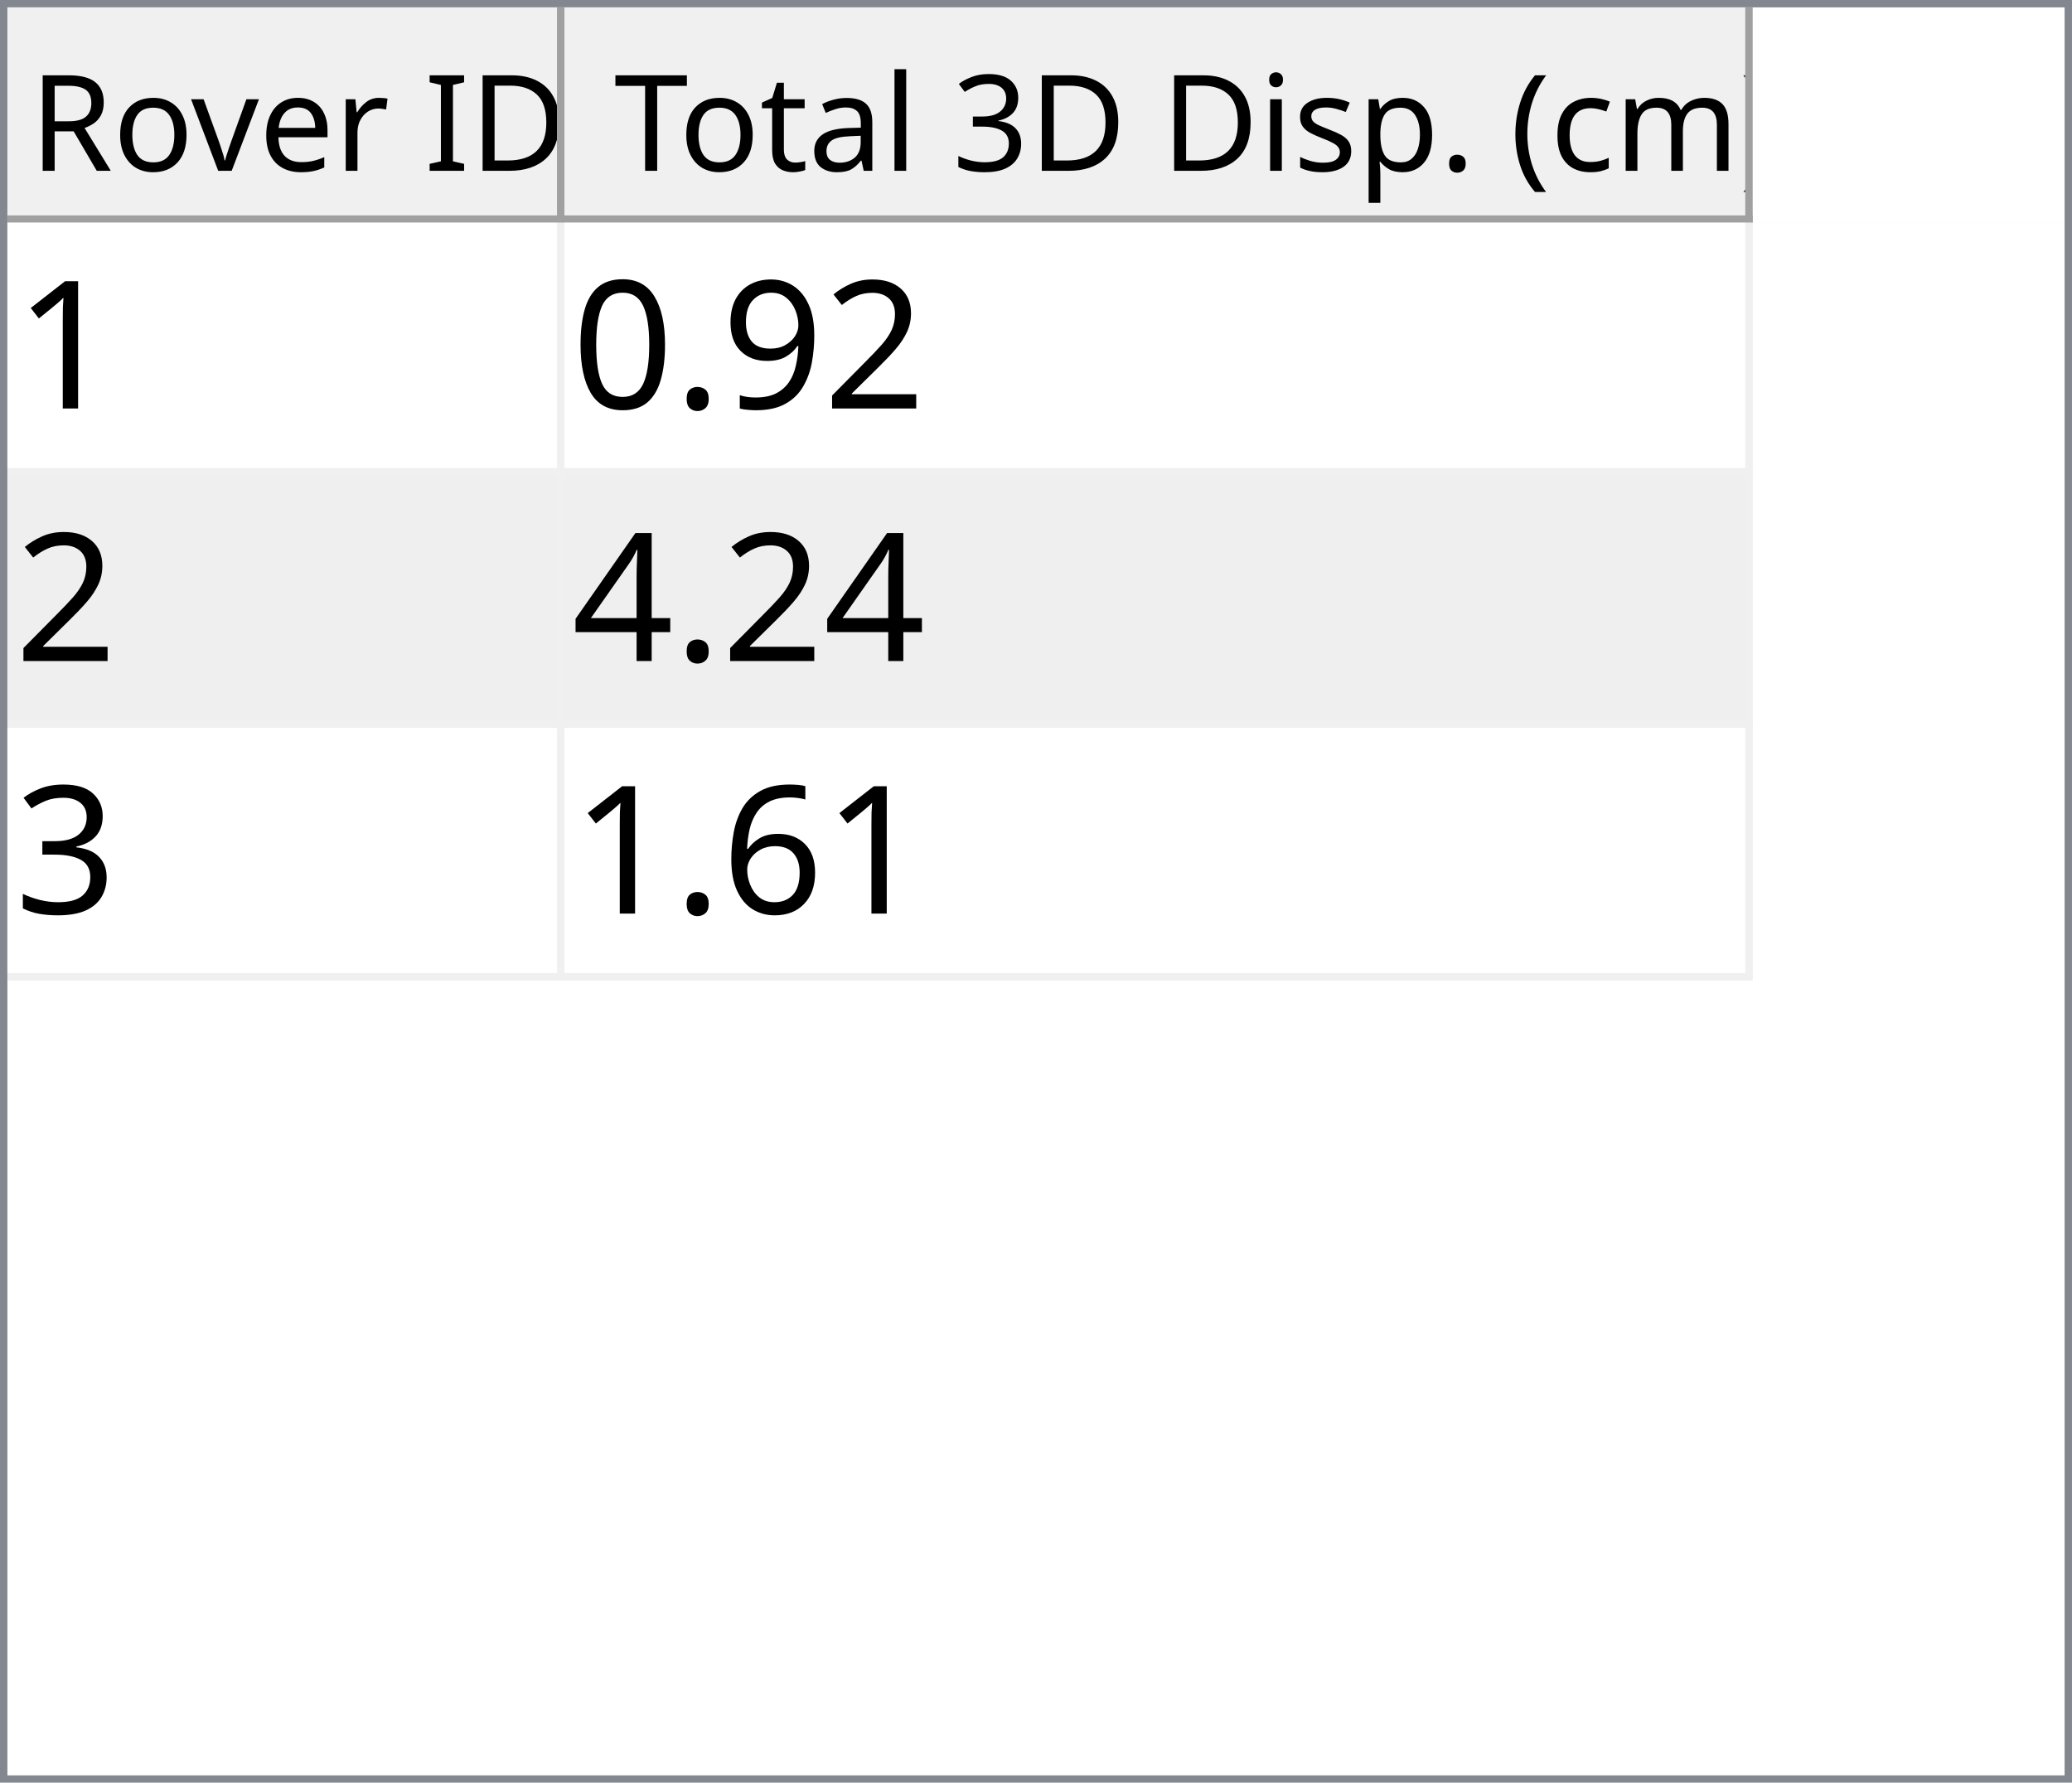
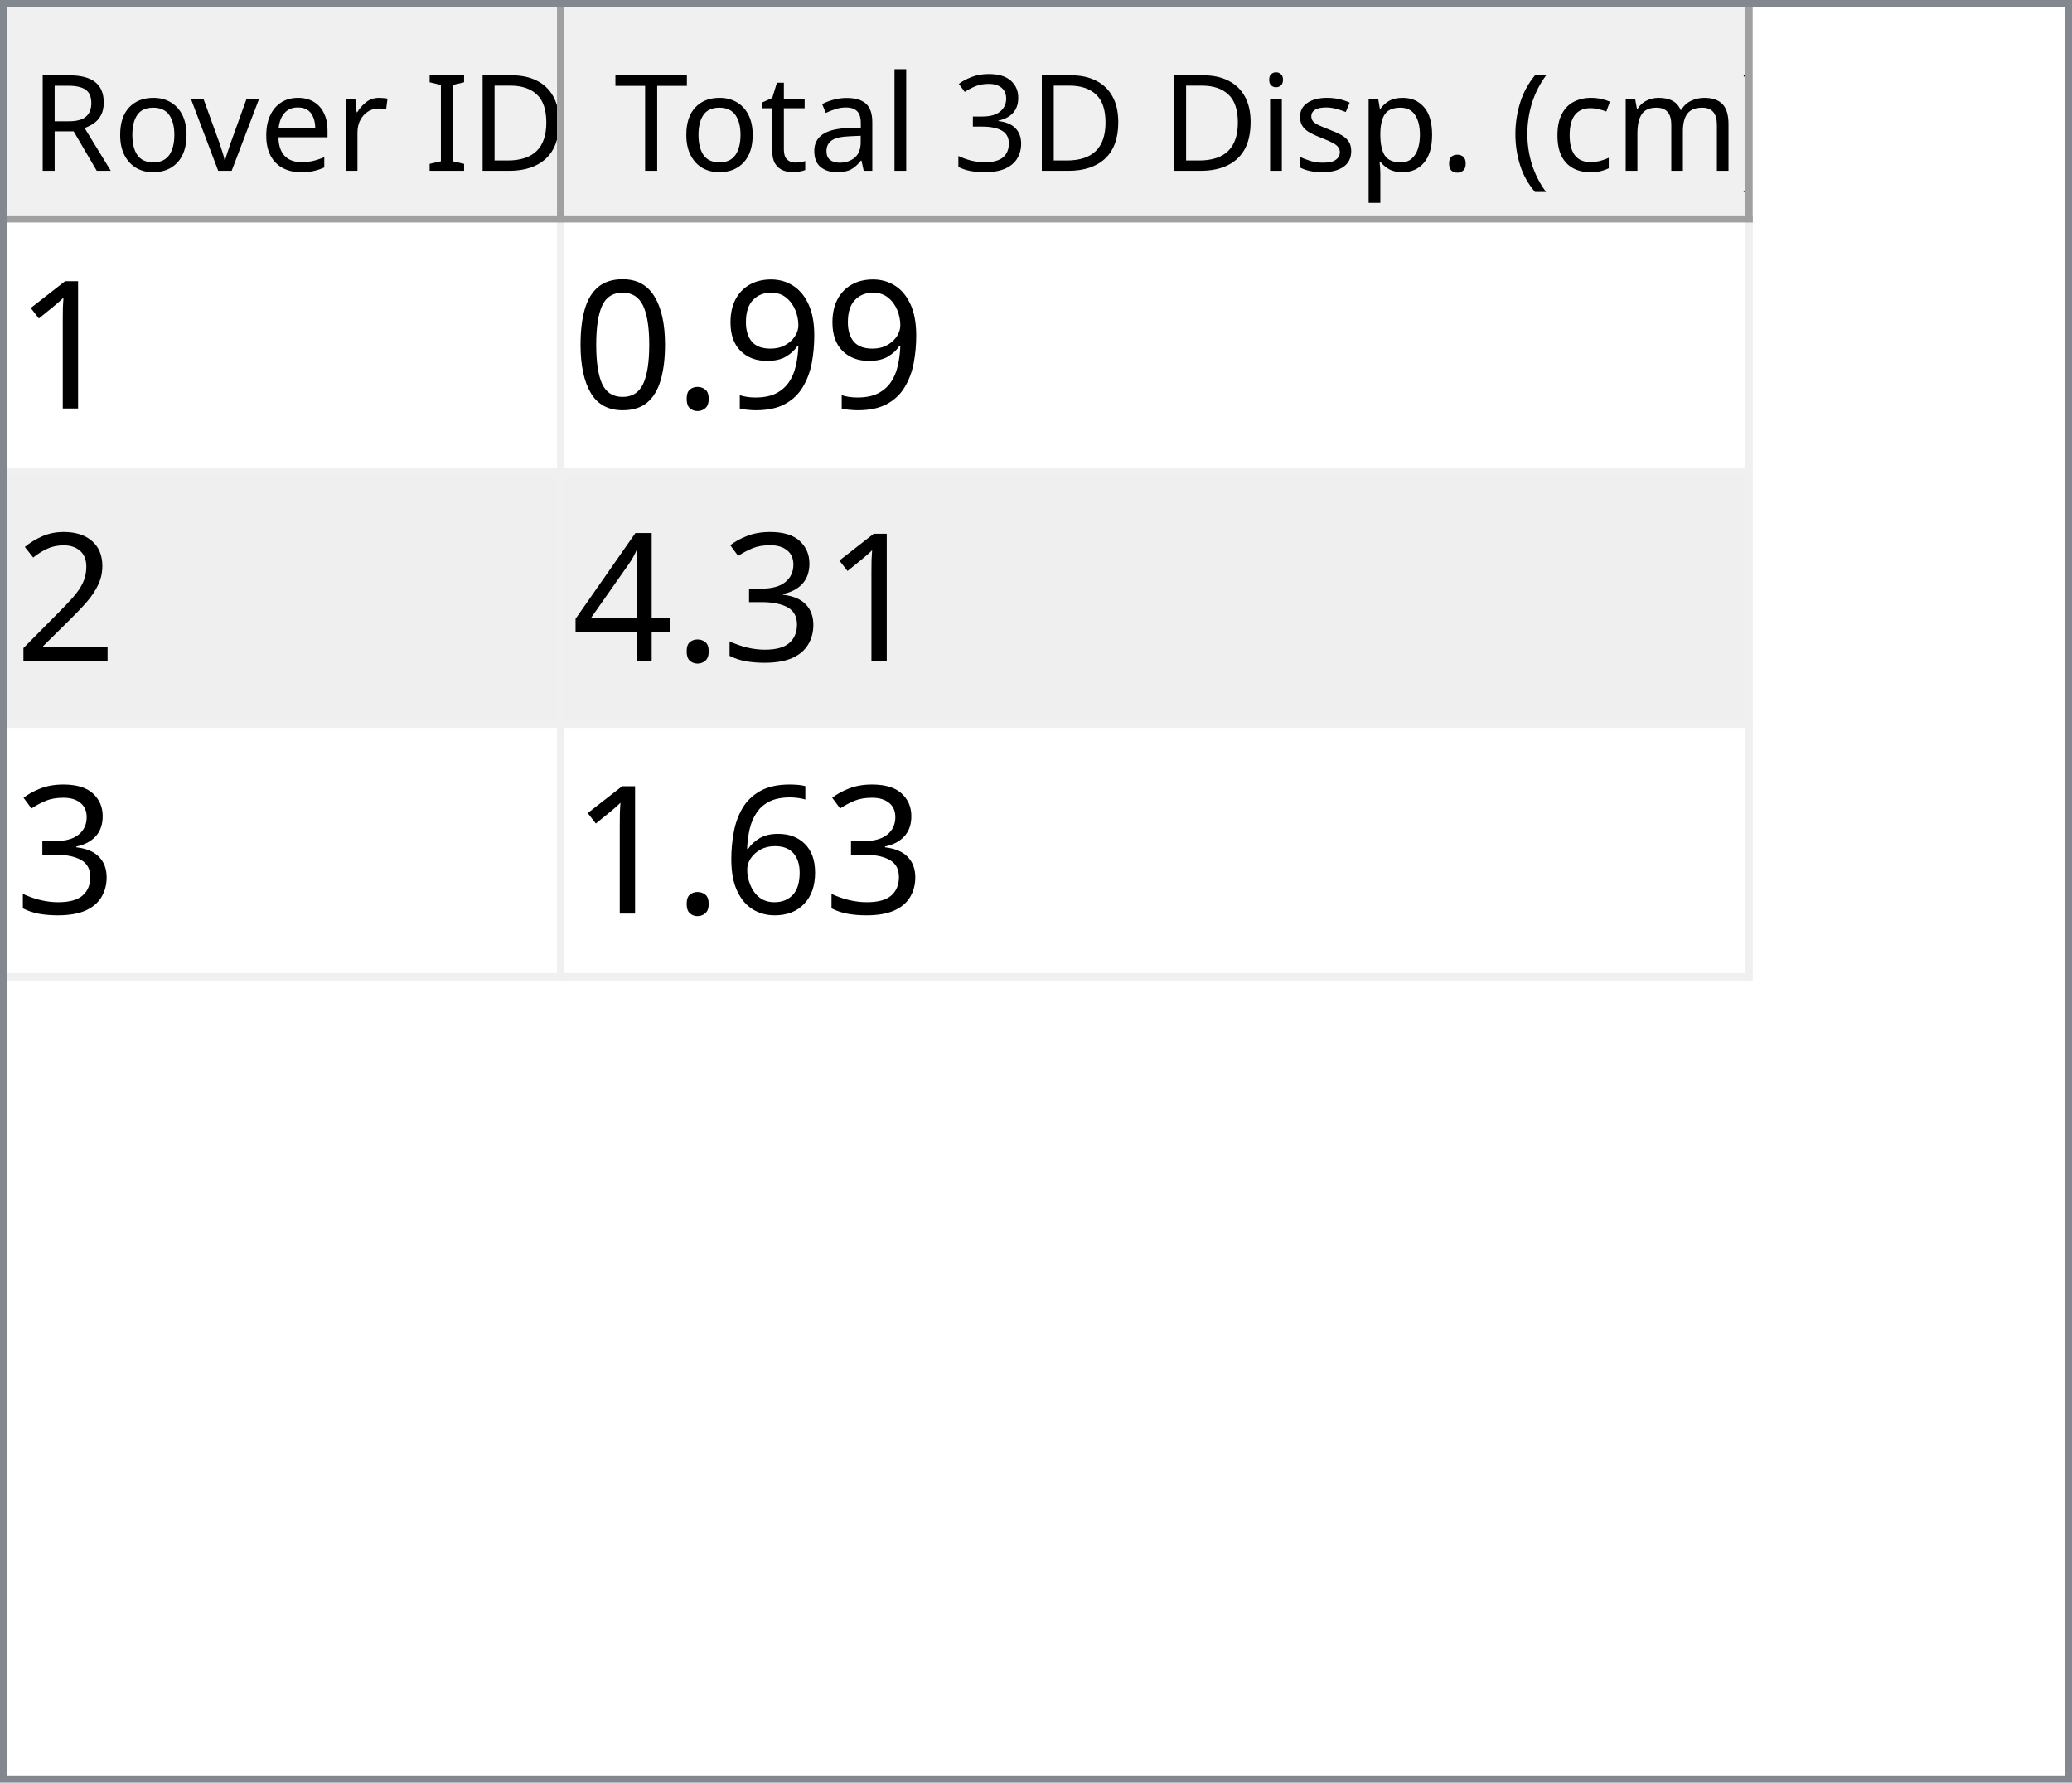
<svg xmlns="http://www.w3.org/2000/svg" style="fill-opacity:1; color-rendering:auto; color-interpolation:auto; text-rendering:auto; stroke:black; stroke-linecap:square; stroke-miterlimit:10; shape-rendering:auto; stroke-opacity:1; fill:black; stroke-dasharray:none; font-weight:normal; stroke-width:1; font-family:'Dialog'; font-style:normal; stroke-linejoin:miter; font-size:12px; stroke-dashoffset:0; image-rendering:auto;" width="279" height="240">
  <defs id="genericDefs" />
  <g>
    <defs id="defs1">
      <clipPath clipPathUnits="userSpaceOnUse" id="clipPath1">
        <path d="M0 0 L279 0 L279 240 L0 240 L0 0 Z" />
      </clipPath>
      <clipPath clipPathUnits="userSpaceOnUse" id="clipPath2">
        <path d="M0 0 L0 240 L279 240 L279 0 Z" />
      </clipPath>
      <clipPath clipPathUnits="userSpaceOnUse" id="clipPath3">
        <path d="M0 0 L0 29 L277 29 L277 0 Z" />
      </clipPath>
      <clipPath clipPathUnits="userSpaceOnUse" id="clipPath4">
        <path d="M0 0 L0 29 L75 29 L75 0 Z" />
      </clipPath>
      <clipPath clipPathUnits="userSpaceOnUse" id="clipPath5">
        <path d="M1 1 L1 28 L74 28 L74 1 Z" />
      </clipPath>
      <clipPath clipPathUnits="userSpaceOnUse" id="clipPath6">
        <path d="M0 0 L0 27 L73 27 L73 0 Z" />
      </clipPath>
      <clipPath clipPathUnits="userSpaceOnUse" id="clipPath7">
        <path d="M-0.5 -0.5 L-0.5 28.5 L74.5 28.5 L74.5 -0.5 Z" />
      </clipPath>
      <clipPath clipPathUnits="userSpaceOnUse" id="clipPath8">
        <path d="M0 0 L0 29 L160 29 L160 0 Z" />
      </clipPath>
      <clipPath clipPathUnits="userSpaceOnUse" id="clipPath9">
        <path d="M1 1 L1 28 L159 28 L159 1 Z" />
      </clipPath>
      <clipPath clipPathUnits="userSpaceOnUse" id="clipPath10">
        <path d="M0 0 L0 27 L158 27 L158 0 Z" />
      </clipPath>
      <clipPath clipPathUnits="userSpaceOnUse" id="clipPath11">
        <path d="M-0.5 -0.5 L-0.5 28.5 L159.5 28.5 L159.5 -0.5 Z" />
      </clipPath>
      <clipPath clipPathUnits="userSpaceOnUse" id="clipPath12">
        <path d="M0 0 L0 209 L277 209 L277 0 Z" />
      </clipPath>
      <clipPath clipPathUnits="userSpaceOnUse" id="clipPath13">
        <path d="M0 0 L0 102 L235 102 L235 0 Z" />
      </clipPath>
      <clipPath clipPathUnits="userSpaceOnUse" id="clipPath14">
        <path d="M-0.5 -0.5 L-0.5 101.5 L234.5 101.5 L234.5 -0.5 Z" />
      </clipPath>
      <clipPath clipPathUnits="userSpaceOnUse" id="clipPath15">
        <path d="M0 0 L0 33 L74 33 L74 0 Z" />
      </clipPath>
      <clipPath clipPathUnits="userSpaceOnUse" id="clipPath16">
        <path d="M0 0 L0 33 L159 33 L159 0 Z" />
      </clipPath>
      <font horiz-adv-x="64.551" id="font1">
        <font-face ascent="107.91" descent="25.098" units-per-em="100" style="font-style:normal; font-family:Segoe UI; font-weight:normal;" />
        <missing-glyph horiz-adv-x="64.551" d="M8.109 0 L8.109 68.266 L56.453 68.266 L56.453 0 L8.109 0 ZM15.328 7.234 L49.219 7.234 L49.219 61.031 L15.328 61.031 L15.328 7.234 Z" />
        <glyph unicode="D" horiz-adv-x="70.117" d="M9.188 0 L9.188 70.016 L28.516 70.016 Q65.531 70.016 65.531 35.891 Q65.531 19.672 55.25 9.836 Q44.969 0 27.734 0 L9.188 0 ZM17.391 62.594 L17.391 7.422 L27.828 7.422 Q41.609 7.422 49.273 14.797 Q56.938 22.172 56.938 35.688 Q56.938 62.594 28.328 62.594 L17.391 62.594 Z" />
        <glyph unicode="I" horiz-adv-x="26.611" d="M17.391 0 L9.188 0 L9.188 70.016 L17.391 70.016 L17.391 0 Z" />
        <glyph unicode=" " horiz-adv-x="27.393" d="" />
        <glyph unicode="r" horiz-adv-x="34.766" d="M34.188 41.891 Q32.078 43.5 28.125 43.5 Q23 43.5 19.555 38.672 Q16.109 33.844 16.109 25.484 L16.109 0 L8.109 0 L8.109 50 L16.109 50 L16.109 39.703 L16.312 39.703 Q18.016 44.969 21.531 47.922 Q25.047 50.875 29.391 50.875 Q32.516 50.875 34.188 50.203 L34.188 41.891 Z" />
        <glyph unicode="e" horiz-adv-x="52.295" d="M48.297 23 L12.984 23 Q13.188 14.656 17.484 10.109 Q21.781 5.562 29.297 5.562 Q37.75 5.562 44.828 11.141 L44.828 3.609 Q38.234 -1.172 27.391 -1.172 Q16.797 -1.172 10.742 5.641 Q4.688 12.453 4.688 24.812 Q4.688 36.469 11.305 43.82 Q17.922 51.172 27.734 51.172 Q37.547 51.172 42.922 44.828 Q48.297 38.484 48.297 27.203 L48.297 23 ZM40.094 29.781 Q40.047 36.719 36.75 40.578 Q33.453 44.438 27.594 44.438 Q21.922 44.438 17.969 40.383 Q14.016 36.328 13.094 29.781 L40.094 29.781 Z" />
        <glyph unicode="v" horiz-adv-x="47.9" d="M47.406 50 L27.484 0 L19.625 0 L0.688 50 L9.469 50 L22.172 13.672 Q23.578 9.672 23.922 6.688 L24.125 6.688 Q24.609 10.453 25.688 13.484 L38.969 50 L47.406 50 Z" />
        <glyph unicode="o" horiz-adv-x="58.594" d="M29 -1.172 Q17.922 -1.172 11.305 5.836 Q4.688 12.844 4.688 24.422 Q4.688 37.016 11.57 44.094 Q18.453 51.172 30.172 51.172 Q41.359 51.172 47.633 44.289 Q53.906 37.406 53.906 25.203 Q53.906 13.234 47.141 6.031 Q40.375 -1.172 29 -1.172 ZM29.594 44.438 Q21.875 44.438 17.383 39.188 Q12.891 33.938 12.891 24.703 Q12.891 15.828 17.43 10.695 Q21.969 5.562 29.594 5.562 Q37.359 5.562 41.531 10.594 Q45.703 15.625 45.703 24.906 Q45.703 34.281 41.531 39.359 Q37.359 44.438 29.594 44.438 Z" />
        <glyph unicode="R" horiz-adv-x="59.814" d="M59.375 0 L49.609 0 L37.891 19.625 Q36.281 22.359 34.766 24.289 Q33.25 26.219 31.664 27.438 Q30.078 28.656 28.25 29.219 Q26.422 29.781 24.125 29.781 L17.391 29.781 L17.391 0 L9.188 0 L9.188 70.016 L30.078 70.016 Q34.672 70.016 38.555 68.867 Q42.438 67.719 45.289 65.375 Q48.141 63.031 49.758 59.547 Q51.375 56.062 51.375 51.375 Q51.375 47.703 50.273 44.656 Q49.172 41.609 47.148 39.211 Q45.125 36.812 42.266 35.133 Q39.406 33.453 35.844 32.516 L35.844 32.328 Q37.594 31.547 38.891 30.547 Q40.188 29.547 41.359 28.18 Q42.531 26.812 43.68 25.078 Q44.828 23.344 46.234 21.047 L59.375 0 ZM17.391 62.594 L17.391 37.203 L28.516 37.203 Q31.594 37.203 34.203 38.133 Q36.812 39.062 38.719 40.797 Q40.625 42.531 41.703 45.047 Q42.781 47.562 42.781 50.688 Q42.781 56.297 39.141 59.445 Q35.5 62.594 28.609 62.594 L17.391 62.594 Z" />
        <glyph unicode=")" horiz-adv-x="30.176" d="M8.297 -15.922 L1.172 -15.922 Q16.406 2.344 16.406 26.812 Q16.406 51.469 1.078 70.016 L8.297 70.016 Q23.531 52.156 23.531 26.703 Q23.531 1.375 8.297 -15.922 Z" />
        <glyph unicode="m" horiz-adv-x="86.133" d="M79.109 0 L71.094 0 L71.094 28.719 Q71.094 37.016 68.531 40.727 Q65.969 44.438 59.906 44.438 Q54.781 44.438 51.195 39.75 Q47.609 35.062 47.609 28.516 L47.609 0 L39.594 0 L39.594 29.688 Q39.594 44.438 28.219 44.438 Q22.953 44.438 19.531 40.016 Q16.109 35.594 16.109 28.516 L16.109 0 L8.109 0 L8.109 50 L16.109 50 L16.109 42.094 L16.312 42.094 Q21.625 51.172 31.844 51.172 Q36.969 51.172 40.773 48.312 Q44.578 45.453 46 40.828 Q51.562 51.172 62.594 51.172 Q79.109 51.172 79.109 30.812 L79.109 0 Z" />
        <glyph unicode="c" horiz-adv-x="46.191" d="M42.188 2.297 Q36.422 -1.172 28.516 -1.172 Q17.828 -1.172 11.258 5.789 Q4.688 12.75 4.688 23.828 Q4.688 36.188 11.766 43.68 Q18.844 51.172 30.672 51.172 Q37.25 51.172 42.281 48.734 L42.281 40.531 Q36.719 44.438 30.375 44.438 Q22.703 44.438 17.797 38.945 Q12.891 33.453 12.891 24.516 Q12.891 15.719 17.508 10.641 Q22.125 5.562 29.891 5.562 Q36.422 5.562 42.188 9.906 L42.188 2.297 Z" />
        <glyph unicode="(" horiz-adv-x="30.176" d="M29.109 -15.922 L21.969 -15.922 Q6.844 1.375 6.844 26.703 Q6.844 52.156 21.969 70.016 L29.203 70.016 Q13.875 51.469 13.875 26.812 Q13.875 2.344 29.109 -15.922 Z" />
        <glyph unicode="." horiz-adv-x="21.68" d="M10.891 -1.078 Q8.641 -1.078 7.055 0.539 Q5.469 2.156 5.469 4.391 Q5.469 6.641 7.055 8.273 Q8.641 9.906 10.891 9.906 Q13.188 9.906 14.797 8.273 Q16.406 6.641 16.406 4.391 Q16.406 2.156 14.797 0.539 Q13.188 -1.078 10.891 -1.078 Z" />
        <glyph unicode="p" horiz-adv-x="58.789" d="M16.312 7.234 L16.109 7.234 L16.109 -23 L8.109 -23 L8.109 50 L16.109 50 L16.109 41.219 L16.312 41.219 Q22.219 51.172 33.594 51.172 Q43.266 51.172 48.688 44.461 Q54.109 37.75 54.109 26.469 Q54.109 13.922 48 6.375 Q41.891 -1.172 31.297 -1.172 Q21.578 -1.172 16.312 7.234 ZM16.109 27.391 L16.109 20.406 Q16.109 14.203 20.141 9.883 Q24.172 5.562 30.375 5.562 Q37.641 5.562 41.773 11.133 Q45.906 16.703 45.906 26.609 Q45.906 34.969 42.047 39.703 Q38.188 44.438 31.594 44.438 Q24.609 44.438 20.359 39.578 Q16.109 34.719 16.109 27.391 Z" />
        <glyph unicode="s" horiz-adv-x="42.432" d="M5.078 1.812 L5.078 10.406 Q11.625 5.562 19.484 5.562 Q30.031 5.562 30.031 12.594 Q30.031 14.594 29.125 15.992 Q28.219 17.391 26.68 18.461 Q25.141 19.531 23.07 20.383 Q21 21.234 18.609 22.172 Q15.281 23.484 12.766 24.828 Q10.25 26.172 8.57 27.859 Q6.891 29.547 6.031 31.695 Q5.172 33.844 5.172 36.719 Q5.172 40.234 6.789 42.945 Q8.406 45.656 11.086 47.484 Q13.766 49.312 17.211 50.242 Q20.656 51.172 24.312 51.172 Q30.812 51.172 35.938 48.922 L35.938 40.828 Q30.422 44.438 23.25 44.438 Q21 44.438 19.195 43.922 Q17.391 43.406 16.094 42.477 Q14.797 41.547 14.086 40.258 Q13.375 38.969 13.375 37.406 Q13.375 35.453 14.086 34.133 Q14.797 32.812 16.164 31.789 Q17.531 30.766 19.484 29.938 Q21.438 29.109 23.922 28.125 Q27.25 26.859 29.883 25.516 Q32.516 24.172 34.375 22.484 Q36.234 20.797 37.234 18.602 Q38.234 16.406 38.234 13.375 Q38.234 9.672 36.602 6.938 Q34.969 4.203 32.234 2.398 Q29.5 0.594 25.93 -0.289 Q22.359 -1.172 18.453 -1.172 Q10.75 -1.172 5.078 1.812 Z" />
        <glyph unicode="i" horiz-adv-x="24.219" d="M12.203 62.703 Q10.062 62.703 8.547 64.164 Q7.031 65.625 7.031 67.875 Q7.031 70.125 8.547 71.609 Q10.062 73.094 12.203 73.094 Q14.406 73.094 15.945 71.609 Q17.484 70.125 17.484 67.875 Q17.484 65.719 15.945 64.211 Q14.406 62.703 12.203 62.703 ZM16.109 0 L8.109 0 L8.109 50 L16.109 50 L16.109 0 Z" />
        <glyph unicode="3" horiz-adv-x="53.906" d="M46.531 19.828 Q46.531 15.094 44.75 11.211 Q42.969 7.328 39.719 4.57 Q36.469 1.812 31.93 0.297 Q27.391 -1.219 21.922 -1.219 Q11.922 -1.219 6 2.594 L6 11.188 Q13.094 5.609 22.219 5.609 Q25.875 5.609 28.828 6.539 Q31.781 7.469 33.906 9.227 Q36.031 10.984 37.18 13.477 Q38.328 15.969 38.328 19.094 Q38.328 32.812 18.797 32.812 L12.984 32.812 L12.984 39.594 L18.5 39.594 Q35.797 39.594 35.797 52.484 Q35.797 64.406 22.609 64.406 Q15.188 64.406 8.688 59.422 L8.688 67.188 Q15.375 71.188 24.609 71.188 Q29 71.188 32.57 69.969 Q36.141 68.75 38.68 66.555 Q41.219 64.359 42.609 61.281 Q44 58.203 44 54.5 Q44 40.672 30.031 36.719 L30.031 36.531 Q33.594 36.141 36.625 34.797 Q39.656 33.453 41.852 31.305 Q44.047 29.156 45.289 26.25 Q46.531 23.344 46.531 19.828 Z" />
        <glyph unicode="l" horiz-adv-x="24.219" d="M16.109 0 L8.109 0 L8.109 74.031 L16.109 74.031 L16.109 0 Z" />
        <glyph unicode="a" horiz-adv-x="50.879" d="M43.891 0 L35.891 0 L35.891 7.812 L35.688 7.812 Q30.469 -1.172 20.312 -1.172 Q12.844 -1.172 8.617 2.781 Q4.391 6.734 4.391 13.281 Q4.391 27.297 20.906 29.594 L35.891 31.688 Q35.891 44.438 25.594 44.438 Q16.547 44.438 9.281 38.281 L9.281 46.484 Q16.656 51.172 26.266 51.172 Q43.891 51.172 43.891 32.516 L43.891 0 ZM35.891 25.297 L23.828 23.641 Q18.266 22.859 15.43 20.875 Q12.594 18.891 12.594 13.875 Q12.594 10.203 15.211 7.883 Q17.828 5.562 22.172 5.562 Q28.125 5.562 32.008 9.742 Q35.891 13.922 35.891 20.312 L35.891 25.297 Z" />
        <glyph unicode="t" horiz-adv-x="33.887" d="M31.297 0.484 Q28.469 -1.078 23.828 -1.078 Q10.688 -1.078 10.688 13.578 L10.688 43.172 L2.094 43.172 L2.094 50 L10.688 50 L10.688 62.203 L18.703 64.797 L18.703 50 L31.297 50 L31.297 43.172 L18.703 43.172 L18.703 14.984 Q18.703 9.969 20.414 7.82 Q22.125 5.672 26.078 5.672 Q29.109 5.672 31.297 7.328 L31.297 0.484 Z" />
        <glyph unicode="T" horiz-adv-x="52.393" d="M50.594 62.594 L30.375 62.594 L30.375 0 L22.172 0 L22.172 62.594 L2 62.594 L2 70.016 L50.594 70.016 L50.594 62.594 Z" />
      </font>
      <font horiz-adv-x="75.0" id="font2">
        <font-face ascent="100.537" descent="21.973" units-per-em="100" style="font-style:normal; font-family:sans-serif; font-weight:normal;" />
        <missing-glyph horiz-adv-x="75.0" d="M12.5 0 L12.5 62.5 L62.5 62.5 L62.5 0 L12.5 0 ZM14.062 1.562 L60.938 1.562 L60.938 60.938 L14.062 60.938 L14.062 1.562 Z" />
        <glyph unicode="1" horiz-adv-x="55.615" d="M37.25 0 L28.469 0 L28.469 56 Q25.297 52.984 20.141 49.953 Q14.984 46.922 10.891 45.406 L10.891 53.906 Q18.266 57.375 23.781 62.305 Q29.297 67.234 31.594 71.875 L37.25 71.875 L37.25 0 Z" />
-         <glyph unicode="2" horiz-adv-x="55.615" d="M50.344 8.453 L50.344 0 L3.031 0 Q2.938 3.172 4.047 6.109 Q5.859 10.938 9.836 15.625 Q13.812 20.312 21.344 26.469 Q33.016 36.031 37.117 41.625 Q41.219 47.219 41.219 52.203 Q41.219 57.422 37.477 61.008 Q33.734 64.594 27.734 64.594 Q21.391 64.594 17.578 60.789 Q13.766 56.984 13.719 50.25 L4.688 51.172 Q5.609 61.281 11.664 66.578 Q17.719 71.875 27.938 71.875 Q38.234 71.875 44.242 66.164 Q50.25 60.453 50.25 52 Q50.25 47.703 48.492 43.555 Q46.734 39.406 42.656 34.812 Q38.578 30.219 29.109 22.219 Q21.188 15.578 18.945 13.211 Q16.703 10.844 15.234 8.453 L50.344 8.453 Z" />
        <glyph unicode="9" horiz-adv-x="55.615" d="M5.469 16.547 L13.922 17.328 Q14.984 11.375 18.016 8.688 Q21.047 6 25.781 6 Q29.828 6 32.883 7.859 Q35.938 9.719 37.891 12.82 Q39.844 15.922 41.164 21.195 Q42.484 26.469 42.484 31.938 Q42.484 32.516 42.438 33.688 Q39.797 29.5 35.234 26.883 Q30.672 24.266 25.344 24.266 Q16.453 24.266 10.305 30.711 Q4.156 37.156 4.156 47.703 Q4.156 58.594 10.578 65.234 Q17 71.875 26.656 71.875 Q33.641 71.875 39.43 68.117 Q45.219 64.359 48.219 57.398 Q51.219 50.438 51.219 37.25 Q51.219 23.531 48.242 15.406 Q45.266 7.281 39.383 3.031 Q33.5 -1.219 25.594 -1.219 Q17.188 -1.219 11.867 3.445 Q6.547 8.109 5.469 16.547 ZM41.453 48.141 Q41.453 55.719 37.43 60.156 Q33.406 64.594 27.734 64.594 Q21.875 64.594 17.531 59.812 Q13.188 55.031 13.188 47.406 Q13.188 40.578 17.312 36.305 Q21.438 32.031 27.484 32.031 Q33.594 32.031 37.523 36.305 Q41.453 40.578 41.453 48.141 Z" />
        <glyph unicode="." horiz-adv-x="27.783" d="M9.078 0 L9.078 10.016 L19.094 10.016 L19.094 0 L9.078 0 Z" />
        <glyph unicode="0" horiz-adv-x="55.615" d="M4.156 35.297 Q4.156 48 6.766 55.742 Q9.375 63.484 14.523 67.68 Q19.672 71.875 27.484 71.875 Q33.25 71.875 37.594 69.555 Q41.938 67.234 44.773 62.867 Q47.609 58.5 49.219 52.227 Q50.828 45.953 50.828 35.297 Q50.828 22.703 48.242 14.969 Q45.656 7.234 40.508 3.008 Q35.359 -1.219 27.484 -1.219 Q17.141 -1.219 11.234 6.203 Q4.156 15.141 4.156 35.297 ZM13.188 35.297 Q13.188 17.672 17.312 11.836 Q21.438 6 27.484 6 Q33.547 6 37.672 11.859 Q41.797 17.719 41.797 35.297 Q41.797 52.984 37.672 58.789 Q33.547 64.594 27.391 64.594 Q21.344 64.594 17.719 59.469 Q13.188 52.938 13.188 35.297 Z" />
+         <glyph unicode="2" horiz-adv-x="55.615" d="M50.344 8.453 L50.344 0 L3.031 0 Q2.938 3.172 4.047 6.109 Q5.859 10.938 9.836 15.625 Q13.812 20.312 21.344 26.469 Q33.016 36.031 37.117 41.625 Q41.219 47.219 41.219 52.203 Q41.219 57.422 37.477 61.008 Q33.734 64.594 27.734 64.594 Q21.391 64.594 17.578 60.789 Q13.766 56.984 13.719 50.25 L4.688 51.172 Q5.609 61.281 11.664 66.578 Q17.719 71.875 27.938 71.875 Q38.234 71.875 44.242 66.164 Q50.25 60.453 50.25 52 Q50.25 47.703 48.492 43.555 Q46.734 39.406 42.656 34.812 Q38.578 30.219 29.109 22.219 Q21.188 15.578 18.945 13.211 Q16.703 10.844 15.234 8.453 L50.344 8.453 Z" />
+         <glyph unicode="3" horiz-adv-x="55.615" d="M4.203 18.891 L12.984 20.062 Q14.5 12.594 18.141 9.297 Q21.781 6 27 6 Q33.203 6 37.477 10.297 Q41.75 14.594 41.75 20.953 Q41.75 27 37.797 30.93 Q33.844 34.859 27.734 34.859 Q25.25 34.859 21.531 33.891 L22.516 41.609 Q23.391 41.5 23.922 41.5 Q29.547 41.5 34.039 44.43 Q38.531 47.359 38.531 53.469 Q38.531 58.297 35.258 61.477 Q31.984 64.656 26.812 64.656 Q21.688 64.656 18.266 61.43 Q14.844 58.203 13.875 51.766 L5.078 53.328 Q6.688 62.156 12.398 67.016 Q18.109 71.875 26.609 71.875 Q32.469 71.875 37.398 69.359 Q42.328 66.844 44.945 62.5 Q47.562 58.156 47.562 53.266 Q47.562 48.641 45.07 44.828 Q42.578 41.016 37.703 38.766 Q44.047 37.312 47.562 32.695 Q51.078 28.078 51.078 21.141 Q51.078 11.766 44.242 5.25 Q37.406 -1.266 26.953 -1.266 Q17.531 -1.266 11.305 4.352 Q5.078 9.969 4.203 18.891 Z" />
        <glyph unicode="4" horiz-adv-x="55.615" d="M32.328 0 L32.328 17.141 L1.266 17.141 L1.266 25.203 L33.938 71.578 L41.109 71.578 L41.109 25.203 L50.781 25.203 L50.781 17.141 L41.109 17.141 L41.109 0 L32.328 0 ZM32.328 25.203 L32.328 57.469 L9.906 25.203 L32.328 25.203 Z" />
-         <glyph unicode="3" horiz-adv-x="55.615" d="M4.203 18.891 L12.984 20.062 Q14.5 12.594 18.141 9.297 Q21.781 6 27 6 Q33.203 6 37.477 10.297 Q41.75 14.594 41.75 20.953 Q41.75 27 37.797 30.93 Q33.844 34.859 27.734 34.859 Q25.25 34.859 21.531 33.891 L22.516 41.609 Q23.391 41.5 23.922 41.5 Q29.547 41.5 34.039 44.43 Q38.531 47.359 38.531 53.469 Q38.531 58.297 35.258 61.477 Q31.984 64.656 26.812 64.656 Q21.688 64.656 18.266 61.43 Q14.844 58.203 13.875 51.766 L5.078 53.328 Q6.688 62.156 12.398 67.016 Q18.109 71.875 26.609 71.875 Q32.469 71.875 37.398 69.359 Q42.328 66.844 44.945 62.5 Q47.562 58.156 47.562 53.266 Q47.562 48.641 45.07 44.828 Q42.578 41.016 37.703 38.766 Q44.047 37.312 47.562 32.695 Q51.078 28.078 51.078 21.141 Q51.078 11.766 44.242 5.25 Q37.406 -1.266 26.953 -1.266 Q17.531 -1.266 11.305 4.352 Q5.078 9.969 4.203 18.891 Z" />
        <glyph unicode="6" horiz-adv-x="55.615" d="M49.75 54.047 L41.016 53.375 Q39.844 58.547 37.703 60.891 Q34.125 64.656 28.906 64.656 Q24.703 64.656 21.531 62.312 Q17.391 59.281 14.992 53.469 Q12.594 47.656 12.5 36.922 Q15.672 41.75 20.266 44.094 Q24.859 46.438 29.891 46.438 Q38.672 46.438 44.852 39.969 Q51.031 33.5 51.031 23.25 Q51.031 16.5 48.125 10.719 Q45.219 4.938 40.141 1.859 Q35.062 -1.219 28.609 -1.219 Q17.625 -1.219 10.695 6.859 Q3.766 14.938 3.766 33.5 Q3.766 54.25 11.422 63.672 Q18.109 71.875 29.438 71.875 Q37.891 71.875 43.289 67.141 Q48.688 62.406 49.75 54.047 ZM13.875 23.188 Q13.875 18.656 15.797 14.508 Q17.719 10.359 21.188 8.18 Q24.656 6 28.469 6 Q34.031 6 38.039 10.492 Q42.047 14.984 42.047 22.703 Q42.047 30.125 38.086 34.398 Q34.125 38.672 28.125 38.672 Q22.172 38.672 18.023 34.398 Q13.875 30.125 13.875 23.188 Z" />
      </font>
    </defs>
    <g style="fill:white; stroke:white;">
      <rect x="0" y="0" width="279" style="clip-path:url(#clipPath1); stroke:none;" height="240" />
    </g>
    <g style="fill:white; text-rendering:optimizeSpeed; color-rendering:optimizeSpeed; image-rendering:optimizeSpeed; shape-rendering:crispEdges; stroke:white; color-interpolation:sRGB;">
      <rect x="0" width="279" height="240" y="0" style="stroke:none;" />
      <path style="stroke:none;" d="M0 240 L279 240 L279 0 L0 0 Z" />
    </g>
    <g style="fill:rgb(240,240,240); font-size:18px; font-family:'Segoe UI'; stroke:rgb(240,240,240);">
      <rect x="0" y="0" width="279" style="clip-path:url(#clipPath2); stroke:none;" height="240" />
    </g>
    <g style="fill:rgb(130,135,144); font-size:18px; font-family:'Segoe UI'; stroke:rgb(130,135,144);">
      <path d="M0 0 L279 0 L279 240 L0 240 L0 0 ZM1 1 L278 1 L278 239 L1 239 L1 1 Z" style="fill-rule:evenodd; clip-path:url(#clipPath2); stroke:none;" />
    </g>
    <g style="fill:white; font-size:18px; font-family:'Segoe UI'; stroke:white;" transform="translate(1,1)">
      <rect x="0" y="0" width="277" style="clip-path:url(#clipPath3); stroke:none;" height="29" />
    </g>
    <g style="fill:rgb(240,240,240); font-size:18px; font-family:'Segoe UI'; stroke:rgb(240,240,240);" transform="translate(1,1)">
      <rect x="0" y="0" width="75" style="clip-path:url(#clipPath4); stroke:none;" height="29" />
    </g>
    <g style="font-family:'Segoe UI'; font-size:18px;" transform="translate(2,2)">
      <text x="2" xml:space="preserve" y="21" style="clip-path:url(#clipPath6); stroke:none;">Rover ID</text>
    </g>
    <g transform="translate(1.5,1.5)" style="fill:rgb(160,160,160); font-size:18px; font-family:'Segoe UI'; stroke:rgb(160,160,160); stroke-linejoin:bevel;">
      <line x1="74" x2="74" y1="0" style="fill:none; clip-path:url(#clipPath7);" y2="28" />
    </g>
    <g transform="matrix(1,0,0,1,1,1) translate(0.5,0.5)" style="fill:rgb(160,160,160); font-size:18px; font-family:'Segoe UI'; stroke:rgb(160,160,160); stroke-linejoin:bevel;">
      <line x1="0" x2="74" y1="28" style="fill:none; clip-path:url(#clipPath7);" y2="28" />
    </g>
    <g style="fill:rgb(240,240,240); font-size:18px; font-family:'Segoe UI'; stroke:rgb(240,240,240);" transform="translate(76,1)">
      <rect x="0" y="0" width="160" style="clip-path:url(#clipPath8); stroke:none;" height="29" />
    </g>
    <g style="font-family:'Segoe UI'; font-size:18px;" transform="translate(77,2)">
      <text x="1" xml:space="preserve" y="21" style="clip-path:url(#clipPath10); stroke:none;"> Total 3D Disp. (cm)</text>
    </g>
    <g transform="translate(76.5,1.5)" style="fill:rgb(160,160,160); font-size:18px; font-family:'Segoe UI'; stroke:rgb(160,160,160); stroke-linejoin:bevel;">
      <line x1="159" x2="159" y1="0" style="fill:none; clip-path:url(#clipPath11);" y2="28" />
    </g>
    <g transform="matrix(1,0,0,1,76,1) translate(0.5,0.5)" style="fill:rgb(160,160,160); font-size:18px; font-family:'Segoe UI'; stroke:rgb(160,160,160); stroke-linejoin:bevel;">
      <line x1="0" x2="159" y1="28" style="fill:none; clip-path:url(#clipPath11);" y2="28" />
    </g>
    <g style="fill:white; font-size:18px; font-family:'Segoe UI'; stroke:white;" transform="translate(1,30)">
      <rect x="0" y="0" width="277" style="clip-path:url(#clipPath12); stroke:none;" height="209" />
    </g>
    <g style="fill:rgb(240,240,240); font-size:24px; font-family:sans-serif; stroke:rgb(240,240,240);" transform="translate(1,30)">
      <rect x="0" y="0" width="235" style="clip-path:url(#clipPath13); stroke:none;" height="102" />
      <line transform="translate(0.5,0.5)" x1="0" x2="234" y1="33" style="clip-path:url(#clipPath14); fill:none; stroke-linejoin:bevel;" y2="33" />
    </g>
    <g transform="matrix(1,0,0,1,1,30) translate(0.5,0.5)" style="fill:rgb(240,240,240); font-size:24px; font-family:sans-serif; stroke:rgb(240,240,240); stroke-linejoin:bevel;">
      <line x1="0" x2="234" y1="67" style="fill:none; clip-path:url(#clipPath14);" y2="67" />
    </g>
    <g transform="matrix(1,0,0,1,1,30) translate(0.5,0.5)" style="fill:rgb(240,240,240); font-size:24px; font-family:sans-serif; stroke:rgb(240,240,240); stroke-linejoin:bevel;">
      <line x1="0" x2="234" y1="101" style="fill:none; clip-path:url(#clipPath14);" y2="101" />
    </g>
    <g transform="matrix(1,0,0,1,1,30) translate(0.5,0.5)" style="fill:rgb(240,240,240); font-size:24px; font-family:sans-serif; stroke:rgb(240,240,240); stroke-linejoin:bevel;">
      <line x1="74" x2="74" y1="0" style="fill:none; clip-path:url(#clipPath14);" y2="101" />
    </g>
    <g transform="matrix(1,0,0,1,1,30) translate(0.5,0.5)" style="fill:rgb(240,240,240); font-size:24px; font-family:sans-serif; stroke:rgb(240,240,240); stroke-linejoin:bevel;">
      <line x1="234" x2="234" y1="0" style="fill:none; clip-path:url(#clipPath14);" y2="101" />
    </g>
    <g style="fill:white; font-size:24px; font-family:sans-serif; stroke:white;" transform="matrix(1,0,0,1,1,30)">
      <rect x="0" y="0" width="74" style="clip-path:url(#clipPath15); stroke:none;" height="33" />
      <text x="1" y="25" style="fill:black; clip-path:url(#clipPath15); stroke:none;" xml:space="preserve">1</text>
    </g>
    <g style="fill:white; font-size:24px; font-family:sans-serif; stroke:white;" transform="matrix(1,0,0,1,1,30) translate(75,0)">
      <rect x="0" y="0" width="159" style="clip-path:url(#clipPath16); stroke:none;" height="33" />
-       <text x="1" y="25" style="fill:black; clip-path:url(#clipPath16); stroke:none;" xml:space="preserve">0.92</text>
+       <text x="1" y="25" style="fill:black; clip-path:url(#clipPath16); stroke:none;" xml:space="preserve">0.99</text>
    </g>
    <g style="fill:rgb(239,239,239); font-size:24px; font-family:sans-serif; stroke:rgb(239,239,239);" transform="matrix(1,0,0,1,1,30) translate(0,34)">
      <rect x="0" y="0" width="74" style="clip-path:url(#clipPath15); stroke:none;" height="33" />
      <text x="1" y="25" style="fill:black; clip-path:url(#clipPath15); stroke:none;" xml:space="preserve">2</text>
    </g>
    <g style="fill:rgb(239,239,239); font-size:24px; font-family:sans-serif; stroke:rgb(239,239,239);" transform="matrix(1,0,0,1,1,30) translate(75,34)">
      <rect x="0" y="0" width="159" style="clip-path:url(#clipPath16); stroke:none;" height="33" />
-       <text x="1" y="25" style="fill:black; clip-path:url(#clipPath16); stroke:none;" xml:space="preserve">4.24</text>
+       <text x="1" y="25" style="fill:black; clip-path:url(#clipPath16); stroke:none;" xml:space="preserve">4.31</text>
    </g>
    <g style="fill:white; font-size:24px; font-family:sans-serif; stroke:white;" transform="matrix(1,0,0,1,1,30) translate(0,68)">
      <rect x="0" y="0" width="74" style="clip-path:url(#clipPath15); stroke:none;" height="33" />
      <text x="1" y="25" style="fill:black; clip-path:url(#clipPath15); stroke:none;" xml:space="preserve">3</text>
    </g>
    <g style="fill:white; font-size:24px; font-family:sans-serif; stroke:white;" transform="matrix(1,0,0,1,1,30) translate(75,68)">
      <rect x="0" y="0" width="159" style="clip-path:url(#clipPath16); stroke:none;" height="33" />
-       <text x="1" y="25" style="fill:black; clip-path:url(#clipPath16); stroke:none;" xml:space="preserve">1.61</text>
+       <text x="1" y="25" style="fill:black; clip-path:url(#clipPath16); stroke:none;" xml:space="preserve">1.63</text>
    </g>
  </g>
</svg>
